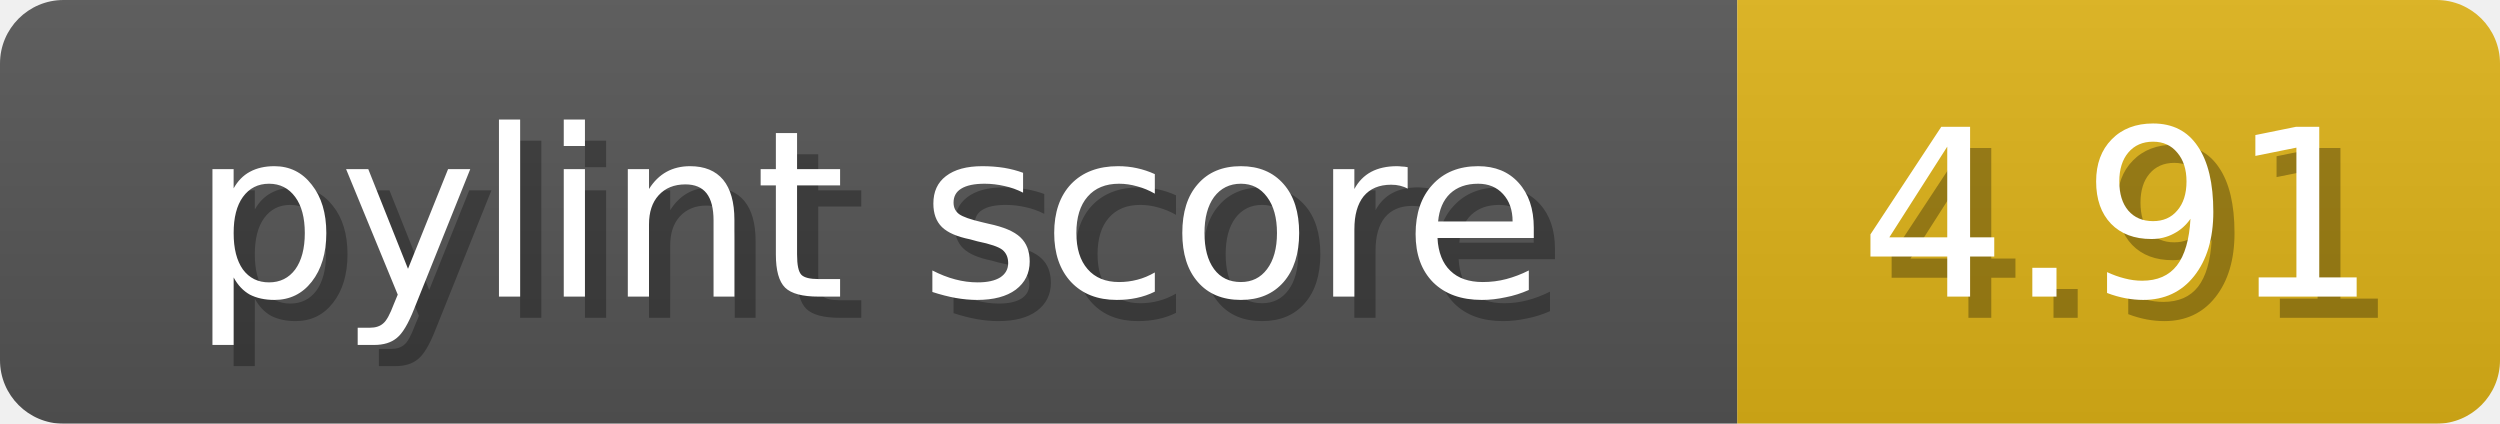
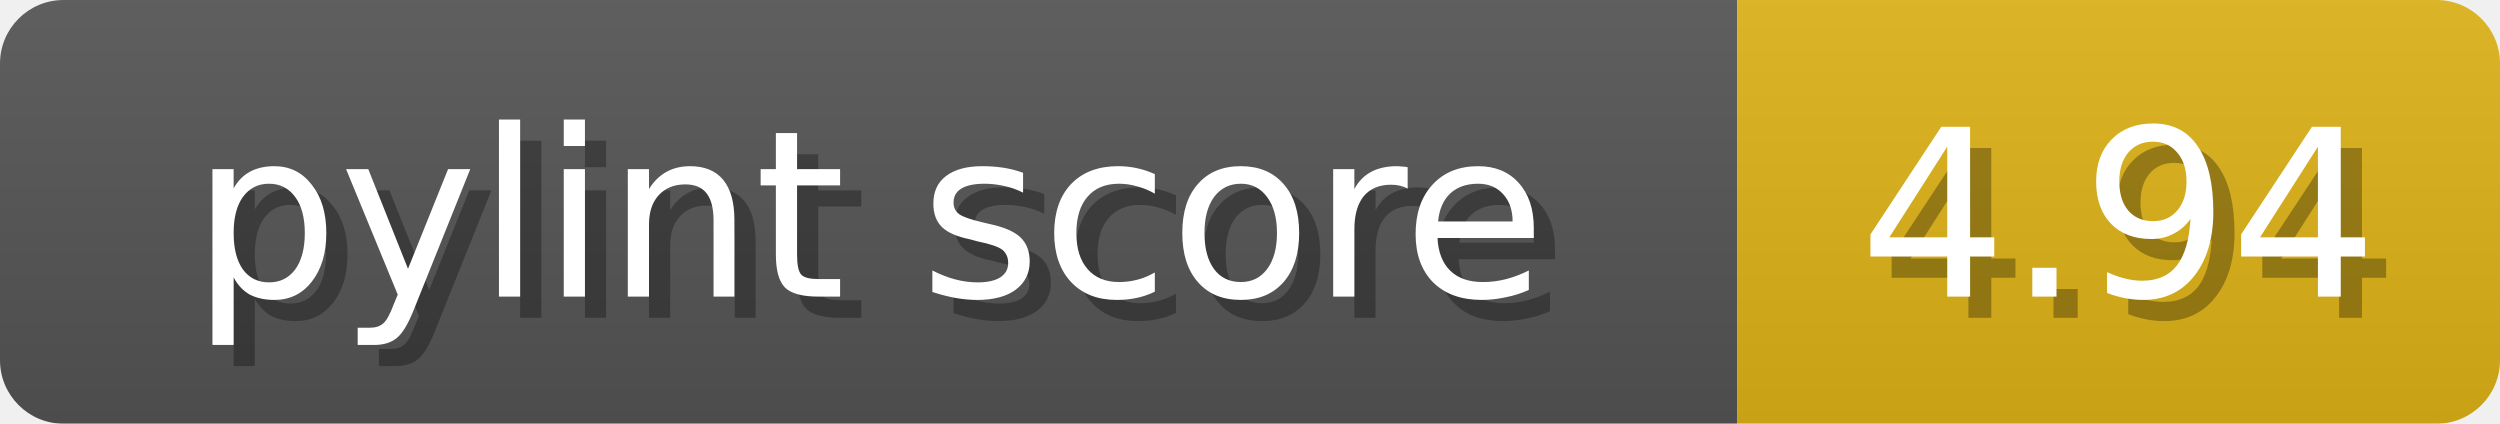
<svg xmlns="http://www.w3.org/2000/svg" width="118" height="20">
  <linearGradient id="b" x2="0" y2="100%">
    <stop offset="0" stop-color="#bbb" stop-opacity=".1" />
    <stop offset="1" stop-opacity=".1" />
  </linearGradient>
  <mask id="anybadge_1">
    <rect width="118" height="20" rx="3" fill="#fff" />
  </mask>
  <g mask="url(#anybadge_1)">
    <path fill="#555" d="M0 0h82v20H0z" />
    <path fill="#dfb317" d="M82 0h36v20H82z" />
    <path fill="url(#b)" d="M0 0h118v20H0z" />
  </g>
  <g fill="#fff" text-anchor="middle" font-family="DejaVu Sans,Verdana,Geneva,sans-serif" font-size="11">
    <text x="42.0" y="15" fill="#010101" fill-opacity=".3">pylint score</text>
    <text x="41.0" y="14">pylint score</text>
  </g>
  <g fill="#fff" text-anchor="middle" font-family="DejaVu Sans,Verdana,Geneva,sans-serif" font-size="11">
-     <text x="101.0" y="15" fill="#010101" fill-opacity=".3">4.91</text>
-     <text x="100.0" y="14">4.91</text>
+     <text x="101.0" y="15" fill="#010101" fill-opacity=".3">4.94</text>
+     <text x="100.0" y="14">4.94</text>
  </g>
</svg>
